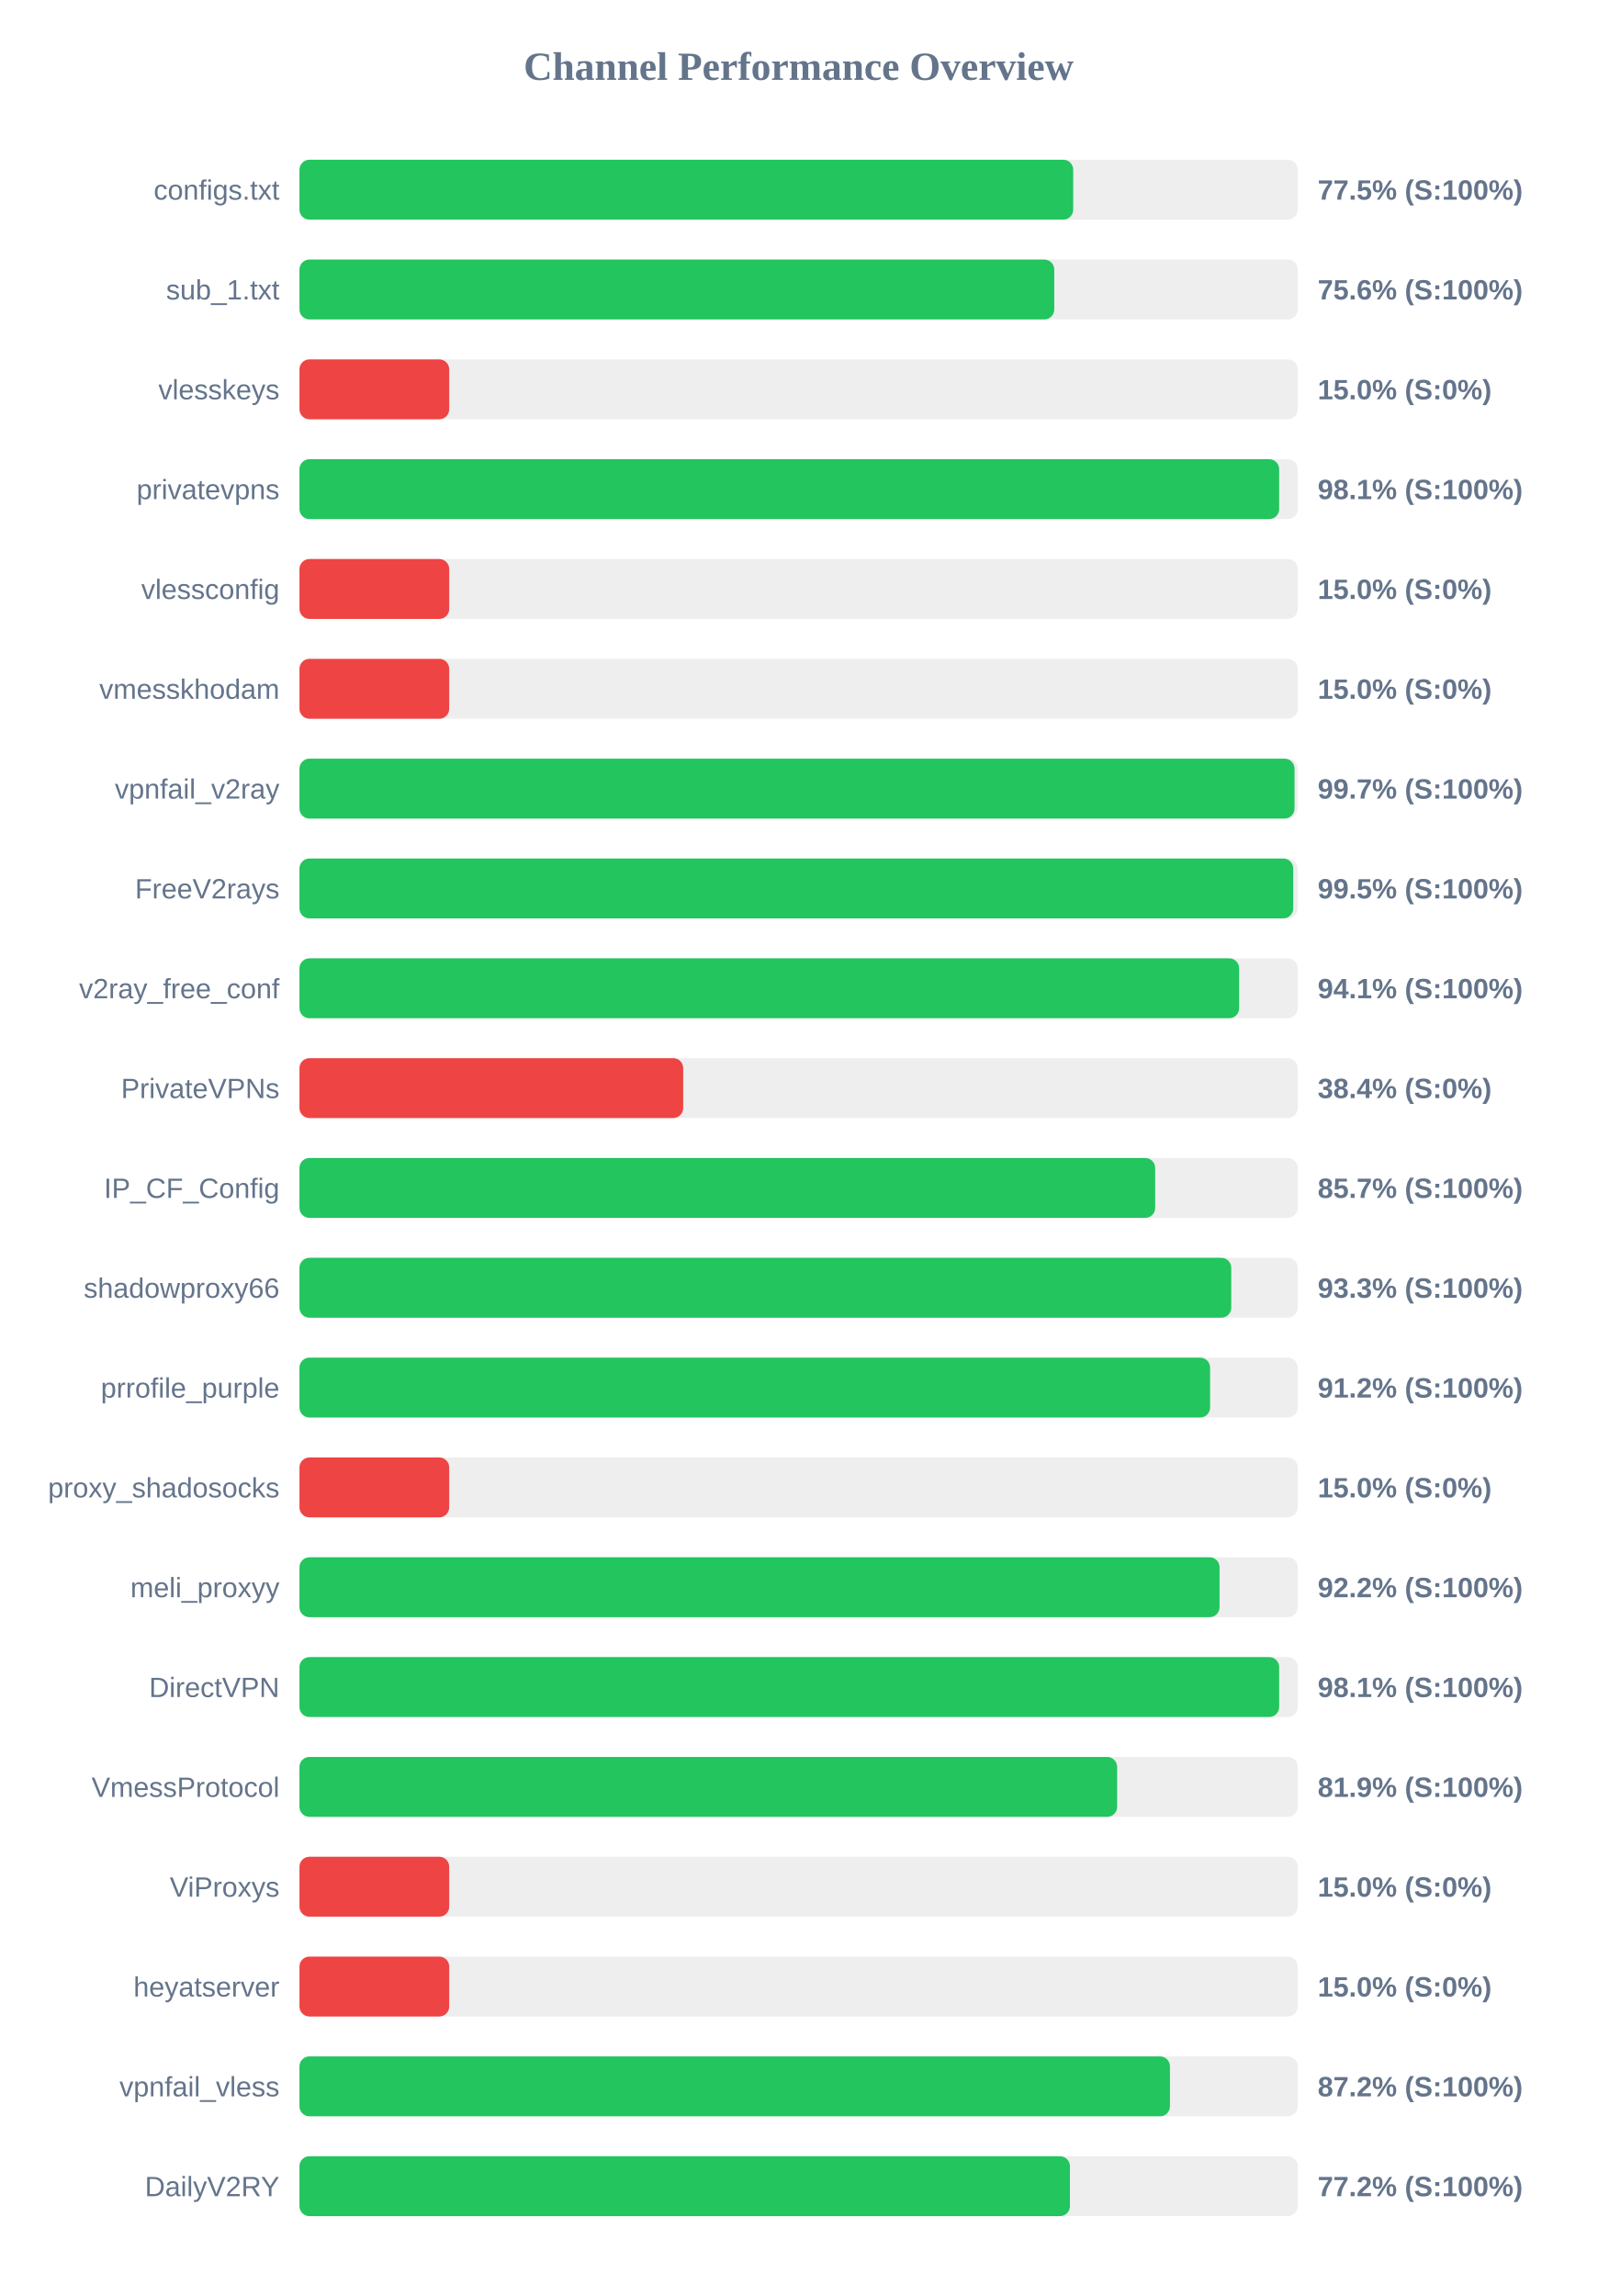
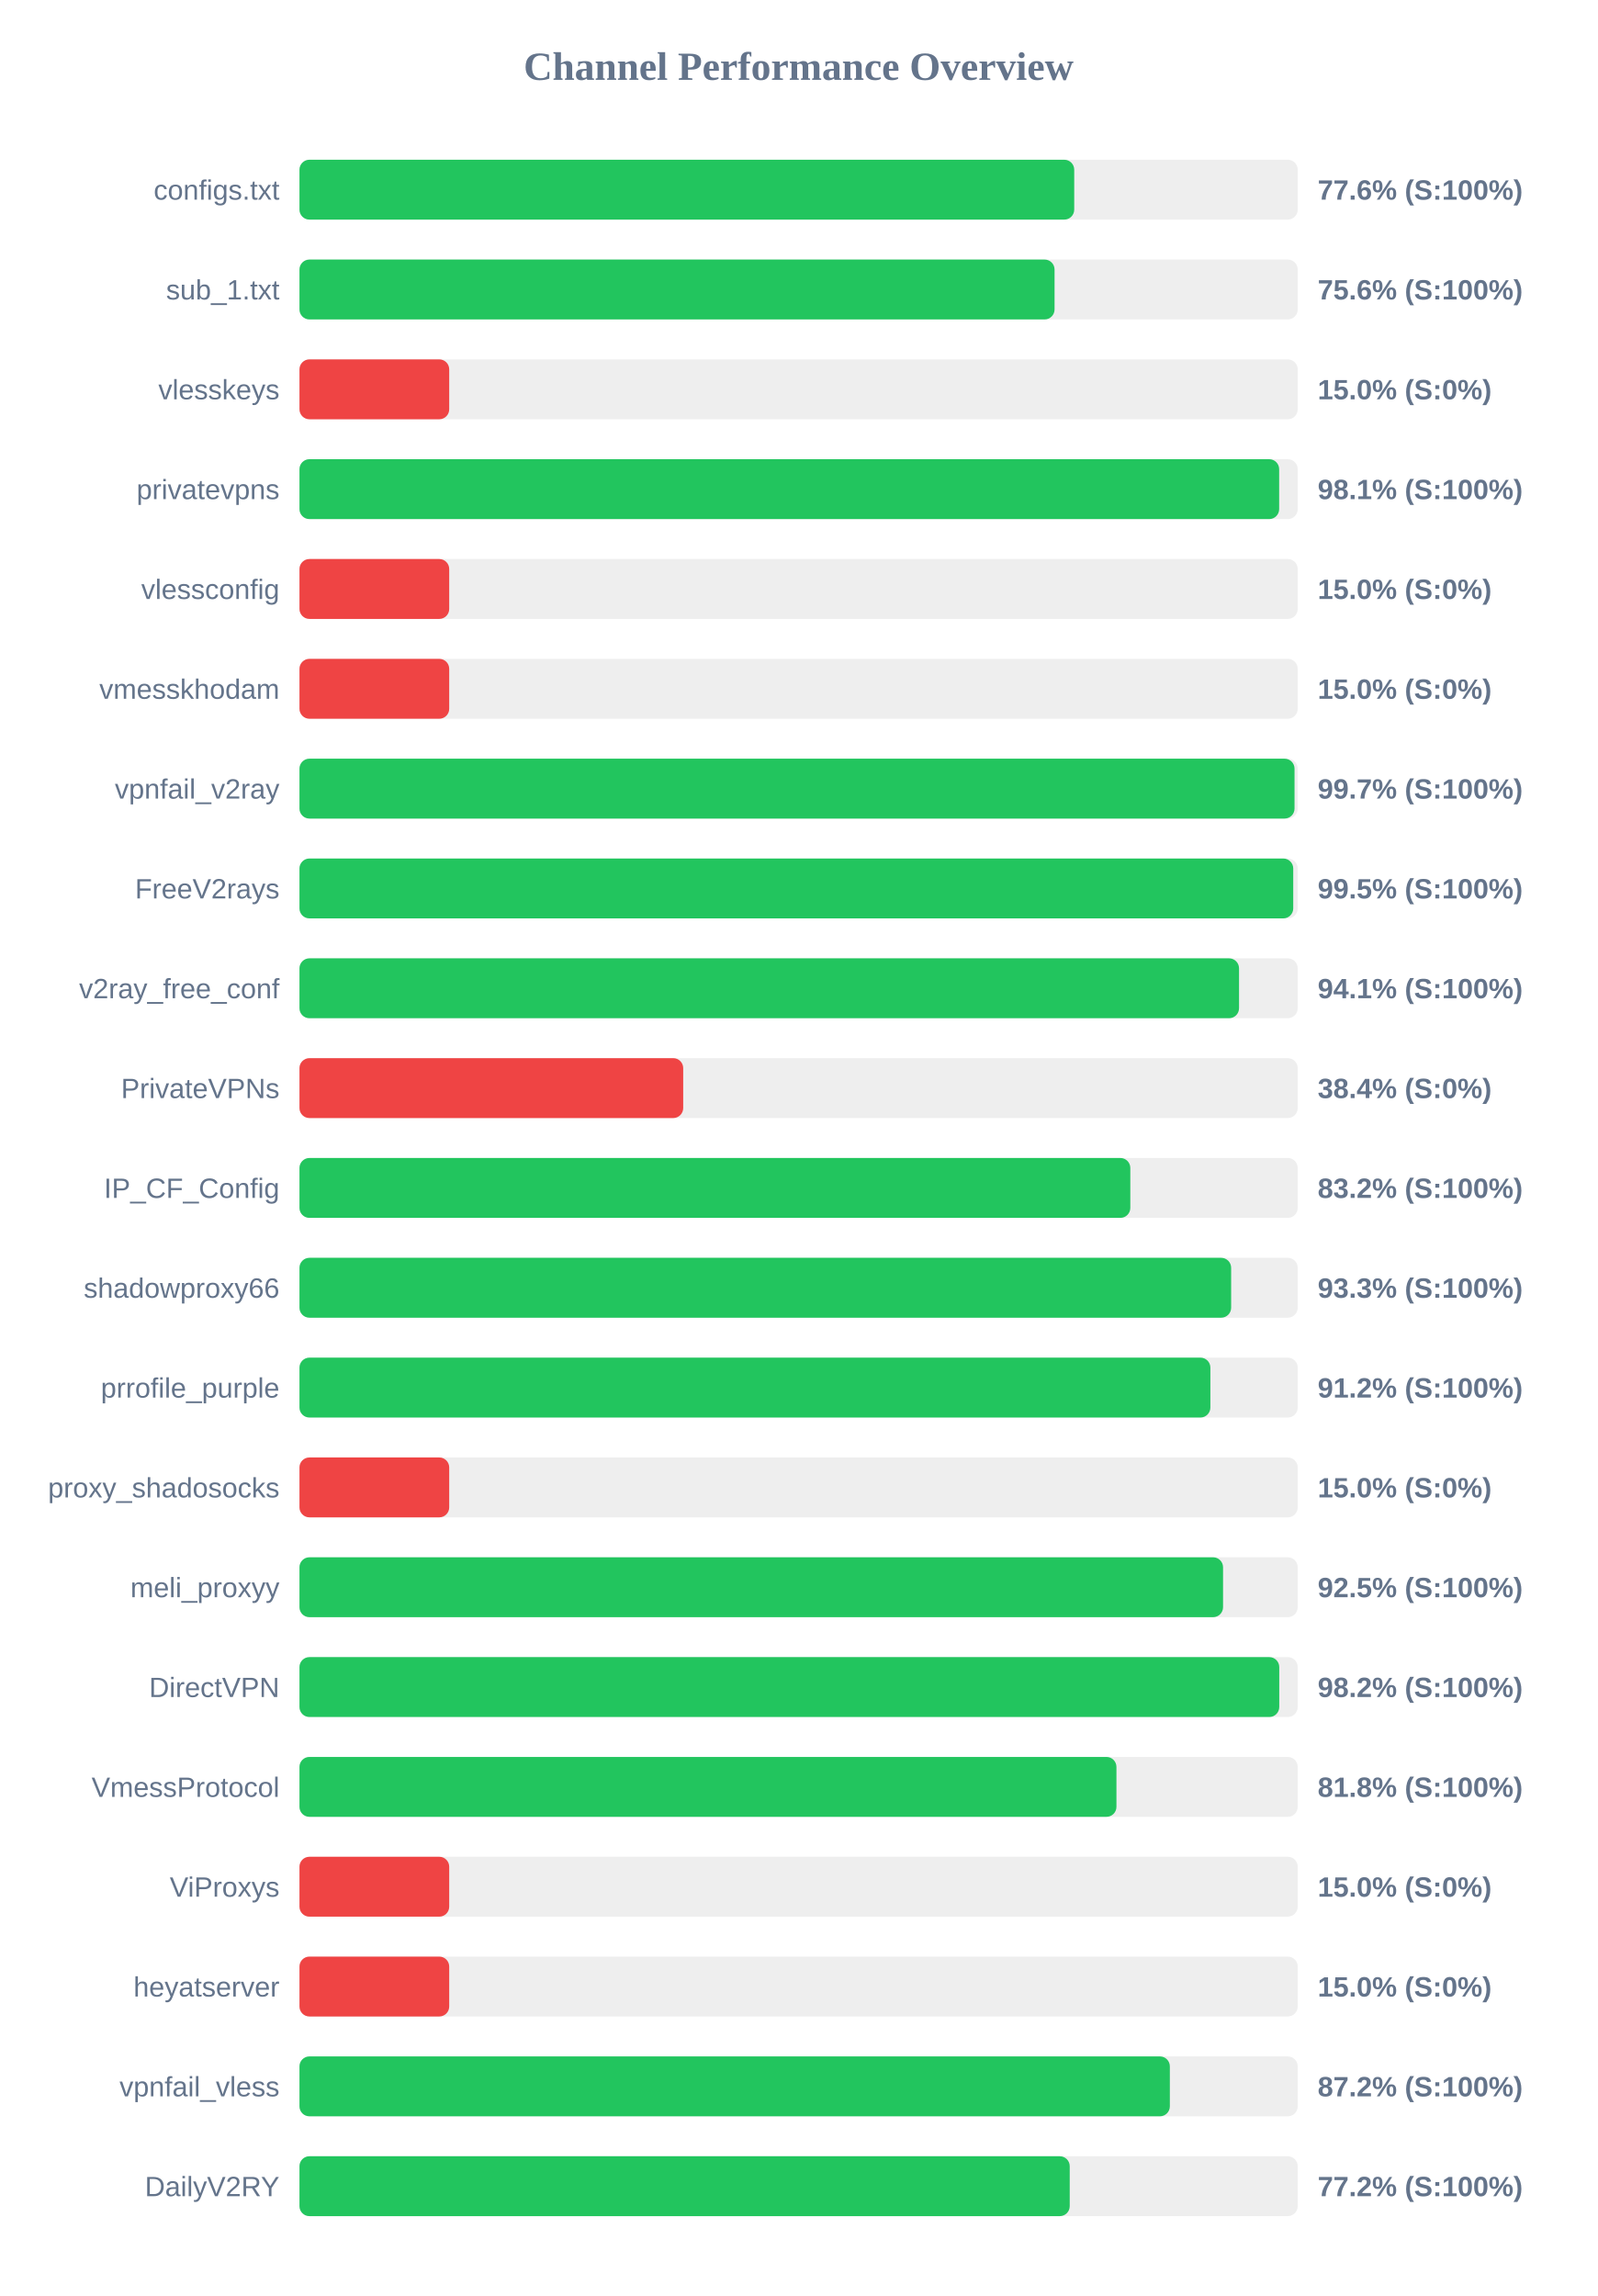
<svg xmlns="http://www.w3.org/2000/svg" width="800" height="1150" version="1.1">
  <style>
        .row { font: 14px Arial; fill: #64748b; }
        .score { font: bold 14px Arial; fill: #64748b; }
    </style>
  <text x="400" y="40" text-anchor="middle" font-size="20px" font-weight="bold" fill="#64748b">Channel Performance Overview</text>
  <rect x="150" y="80" width="500" height="30" fill="#eee" rx="5" />
-   <rect x="150" y="80" width="387.55" height="30" fill="#22c55e" rx="5" />
+   <rect x="150" y="80" width="388.05" height="30" fill="#22c55e" rx="5" />
  <text x="140" y="100" text-anchor="end" class="row">configs.txt</text>
-   <text x="660" y="100" text-anchor="start" class="score">77.5% (S:100%)</text>
+   <text x="660" y="100" text-anchor="start" class="score">77.6% (S:100%)</text>
  <rect x="150" y="130" width="500" height="30" fill="#eee" rx="5" />
-   <rect x="150" y="130" width="378.05" height="30" fill="#22c55e" rx="5" />
+   <rect x="150" y="130" width="378.2" height="30" fill="#22c55e" rx="5" />
  <text x="140" y="150" text-anchor="end" class="row">sub_1.txt</text>
  <text x="660" y="150" text-anchor="start" class="score">75.6% (S:100%)</text>
  <rect x="150" y="180" width="500" height="30" fill="#eee" rx="5" />
  <rect x="150" y="180" width="75.0" height="30" fill="#ef4444" rx="5" />
  <text x="140" y="200" text-anchor="end" class="row">vlesskeys</text>
  <text x="660" y="200" text-anchor="start" class="score">15.0% (S:0%)</text>
  <rect x="150" y="230" width="500" height="30" fill="#eee" rx="5" />
  <rect x="150" y="230" width="490.7" height="30" fill="#22c55e" rx="5" />
  <text x="140" y="250" text-anchor="end" class="row">privatevpns</text>
  <text x="660" y="250" text-anchor="start" class="score">98.1% (S:100%)</text>
  <rect x="150" y="280" width="500" height="30" fill="#eee" rx="5" />
  <rect x="150" y="280" width="75.0" height="30" fill="#ef4444" rx="5" />
  <text x="140" y="300" text-anchor="end" class="row">vlessconfig</text>
  <text x="660" y="300" text-anchor="start" class="score">15.0% (S:0%)</text>
  <rect x="150" y="330" width="500" height="30" fill="#eee" rx="5" />
  <rect x="150" y="330" width="75.0" height="30" fill="#ef4444" rx="5" />
  <text x="140" y="350" text-anchor="end" class="row">vmesskhodam</text>
  <text x="660" y="350" text-anchor="start" class="score">15.0% (S:0%)</text>
  <rect x="150" y="380" width="500" height="30" fill="#eee" rx="5" />
  <rect x="150" y="380" width="498.4" height="30" fill="#22c55e" rx="5" />
  <text x="140" y="400" text-anchor="end" class="row">vpnfail_v2ray</text>
  <text x="660" y="400" text-anchor="start" class="score">99.7% (S:100%)</text>
  <rect x="150" y="430" width="500" height="30" fill="#eee" rx="5" />
  <rect x="150" y="430" width="497.75" height="30" fill="#22c55e" rx="5" />
  <text x="140" y="450" text-anchor="end" class="row">FreeV2rays</text>
  <text x="660" y="450" text-anchor="start" class="score">99.5% (S:100%)</text>
  <rect x="150" y="480" width="500" height="30" fill="#eee" rx="5" />
-   <rect x="150" y="480" width="470.65" height="30" fill="#22c55e" rx="5" />
+   <rect x="150" y="480" width="470.6" height="30" fill="#22c55e" rx="5" />
  <text x="140" y="500" text-anchor="end" class="row">v2ray_free_conf</text>
  <text x="660" y="500" text-anchor="start" class="score">94.1% (S:100%)</text>
  <rect x="150" y="530" width="500" height="30" fill="#eee" rx="5" />
  <rect x="150" y="530" width="192.2" height="30" fill="#ef4444" rx="5" />
  <text x="140" y="550" text-anchor="end" class="row">PrivateVPNs</text>
  <text x="660" y="550" text-anchor="start" class="score">38.4% (S:0%)</text>
  <rect x="150" y="580" width="500" height="30" fill="#eee" rx="5" />
-   <rect x="150" y="580" width="428.6" height="30" fill="#22c55e" rx="5" />
+   <rect x="150" y="580" width="416.15" height="30" fill="#22c55e" rx="5" />
  <text x="140" y="600" text-anchor="end" class="row">IP_CF_Config</text>
-   <text x="660" y="600" text-anchor="start" class="score">85.7% (S:100%)</text>
+   <text x="660" y="600" text-anchor="start" class="score">83.2% (S:100%)</text>
  <rect x="150" y="630" width="500" height="30" fill="#eee" rx="5" />
-   <rect x="150" y="630" width="466.7" height="30" fill="#22c55e" rx="5" />
+   <rect x="150" y="630" width="466.65" height="30" fill="#22c55e" rx="5" />
  <text x="140" y="650" text-anchor="end" class="row">shadowproxy66</text>
  <text x="660" y="650" text-anchor="start" class="score">93.3% (S:100%)</text>
  <rect x="150" y="680" width="500" height="30" fill="#eee" rx="5" />
-   <rect x="150" y="680" width="456.1" height="30" fill="#22c55e" rx="5" />
+   <rect x="150" y="680" width="456.25" height="30" fill="#22c55e" rx="5" />
  <text x="140" y="700" text-anchor="end" class="row">prrofile_purple</text>
  <text x="660" y="700" text-anchor="start" class="score">91.2% (S:100%)</text>
  <rect x="150" y="730" width="500" height="30" fill="#eee" rx="5" />
  <rect x="150" y="730" width="75.0" height="30" fill="#ef4444" rx="5" />
  <text x="140" y="750" text-anchor="end" class="row">proxy_shadosocks</text>
  <text x="660" y="750" text-anchor="start" class="score">15.0% (S:0%)</text>
  <rect x="150" y="780" width="500" height="30" fill="#eee" rx="5" />
-   <rect x="150" y="780" width="460.85" height="30" fill="#22c55e" rx="5" />
+   <rect x="150" y="780" width="462.6" height="30" fill="#22c55e" rx="5" />
  <text x="140" y="800" text-anchor="end" class="row">meli_proxyy</text>
-   <text x="660" y="800" text-anchor="start" class="score">92.2% (S:100%)</text>
+   <text x="660" y="800" text-anchor="start" class="score">92.5% (S:100%)</text>
  <rect x="150" y="830" width="500" height="30" fill="#eee" rx="5" />
-   <rect x="150" y="830" width="490.7" height="30" fill="#22c55e" rx="5" />
+   <rect x="150" y="830" width="490.75" height="30" fill="#22c55e" rx="5" />
  <text x="140" y="850" text-anchor="end" class="row">DirectVPN</text>
-   <text x="660" y="850" text-anchor="start" class="score">98.1% (S:100%)</text>
+   <text x="660" y="850" text-anchor="start" class="score">98.2% (S:100%)</text>
  <rect x="150" y="880" width="500" height="30" fill="#eee" rx="5" />
-   <rect x="150" y="880" width="409.55" height="30" fill="#22c55e" rx="5" />
+   <rect x="150" y="880" width="409.2" height="30" fill="#22c55e" rx="5" />
  <text x="140" y="900" text-anchor="end" class="row">VmessProtocol</text>
-   <text x="660" y="900" text-anchor="start" class="score">81.9% (S:100%)</text>
+   <text x="660" y="900" text-anchor="start" class="score">81.8% (S:100%)</text>
  <rect x="150" y="930" width="500" height="30" fill="#eee" rx="5" />
  <rect x="150" y="930" width="75.0" height="30" fill="#ef4444" rx="5" />
  <text x="140" y="950" text-anchor="end" class="row">ViProxys</text>
  <text x="660" y="950" text-anchor="start" class="score">15.0% (S:0%)</text>
  <rect x="150" y="980" width="500" height="30" fill="#eee" rx="5" />
  <rect x="150" y="980" width="75.0" height="30" fill="#ef4444" rx="5" />
  <text x="140" y="1000" text-anchor="end" class="row">heyatserver</text>
  <text x="660" y="1000" text-anchor="start" class="score">15.0% (S:0%)</text>
  <rect x="150" y="1030" width="500" height="30" fill="#eee" rx="5" />
-   <rect x="150" y="1030" width="436.0" height="30" fill="#22c55e" rx="5" />
+   <rect x="150" y="1030" width="435.95" height="30" fill="#22c55e" rx="5" />
  <text x="140" y="1050" text-anchor="end" class="row">vpnfail_vless</text>
  <text x="660" y="1050" text-anchor="start" class="score">87.2% (S:100%)</text>
  <rect x="150" y="1080" width="500" height="30" fill="#eee" rx="5" />
-   <rect x="150" y="1080" width="385.9" height="30" fill="#22c55e" rx="5" />
+   <rect x="150" y="1080" width="385.8" height="30" fill="#22c55e" rx="5" />
  <text x="140" y="1100" text-anchor="end" class="row">DailyV2RY</text>
  <text x="660" y="1100" text-anchor="start" class="score">77.2% (S:100%)</text>
</svg>
